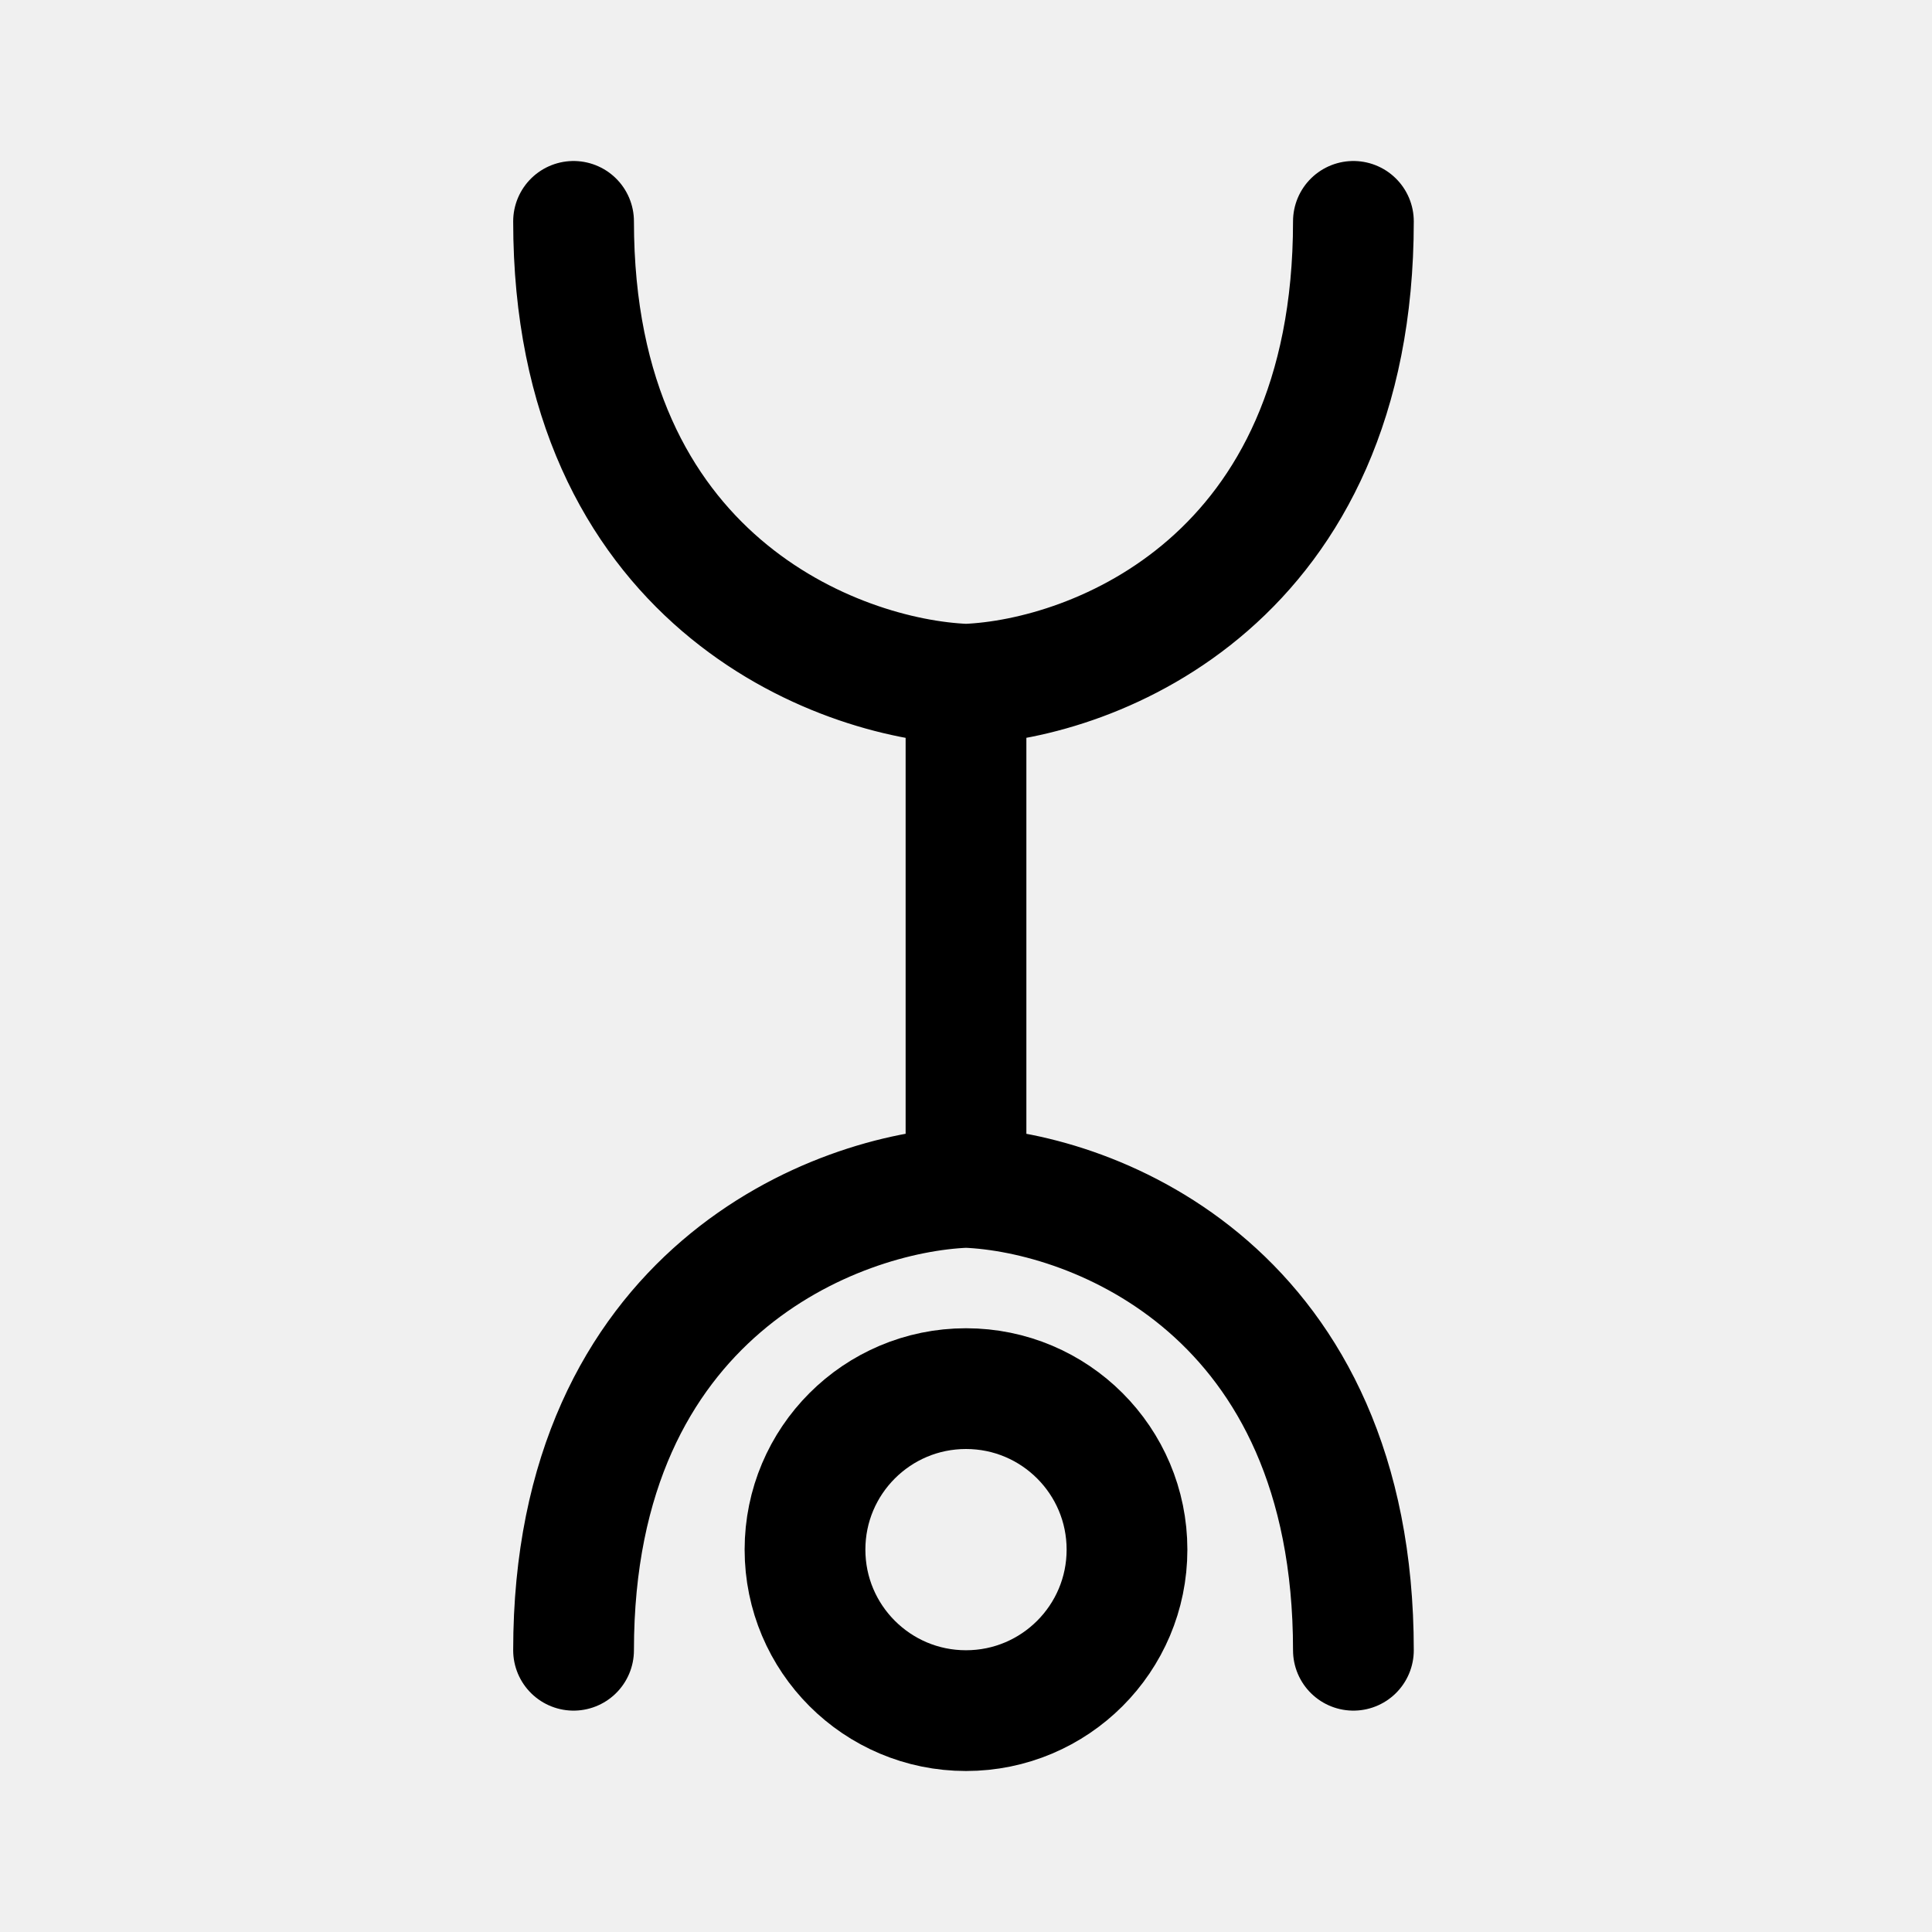
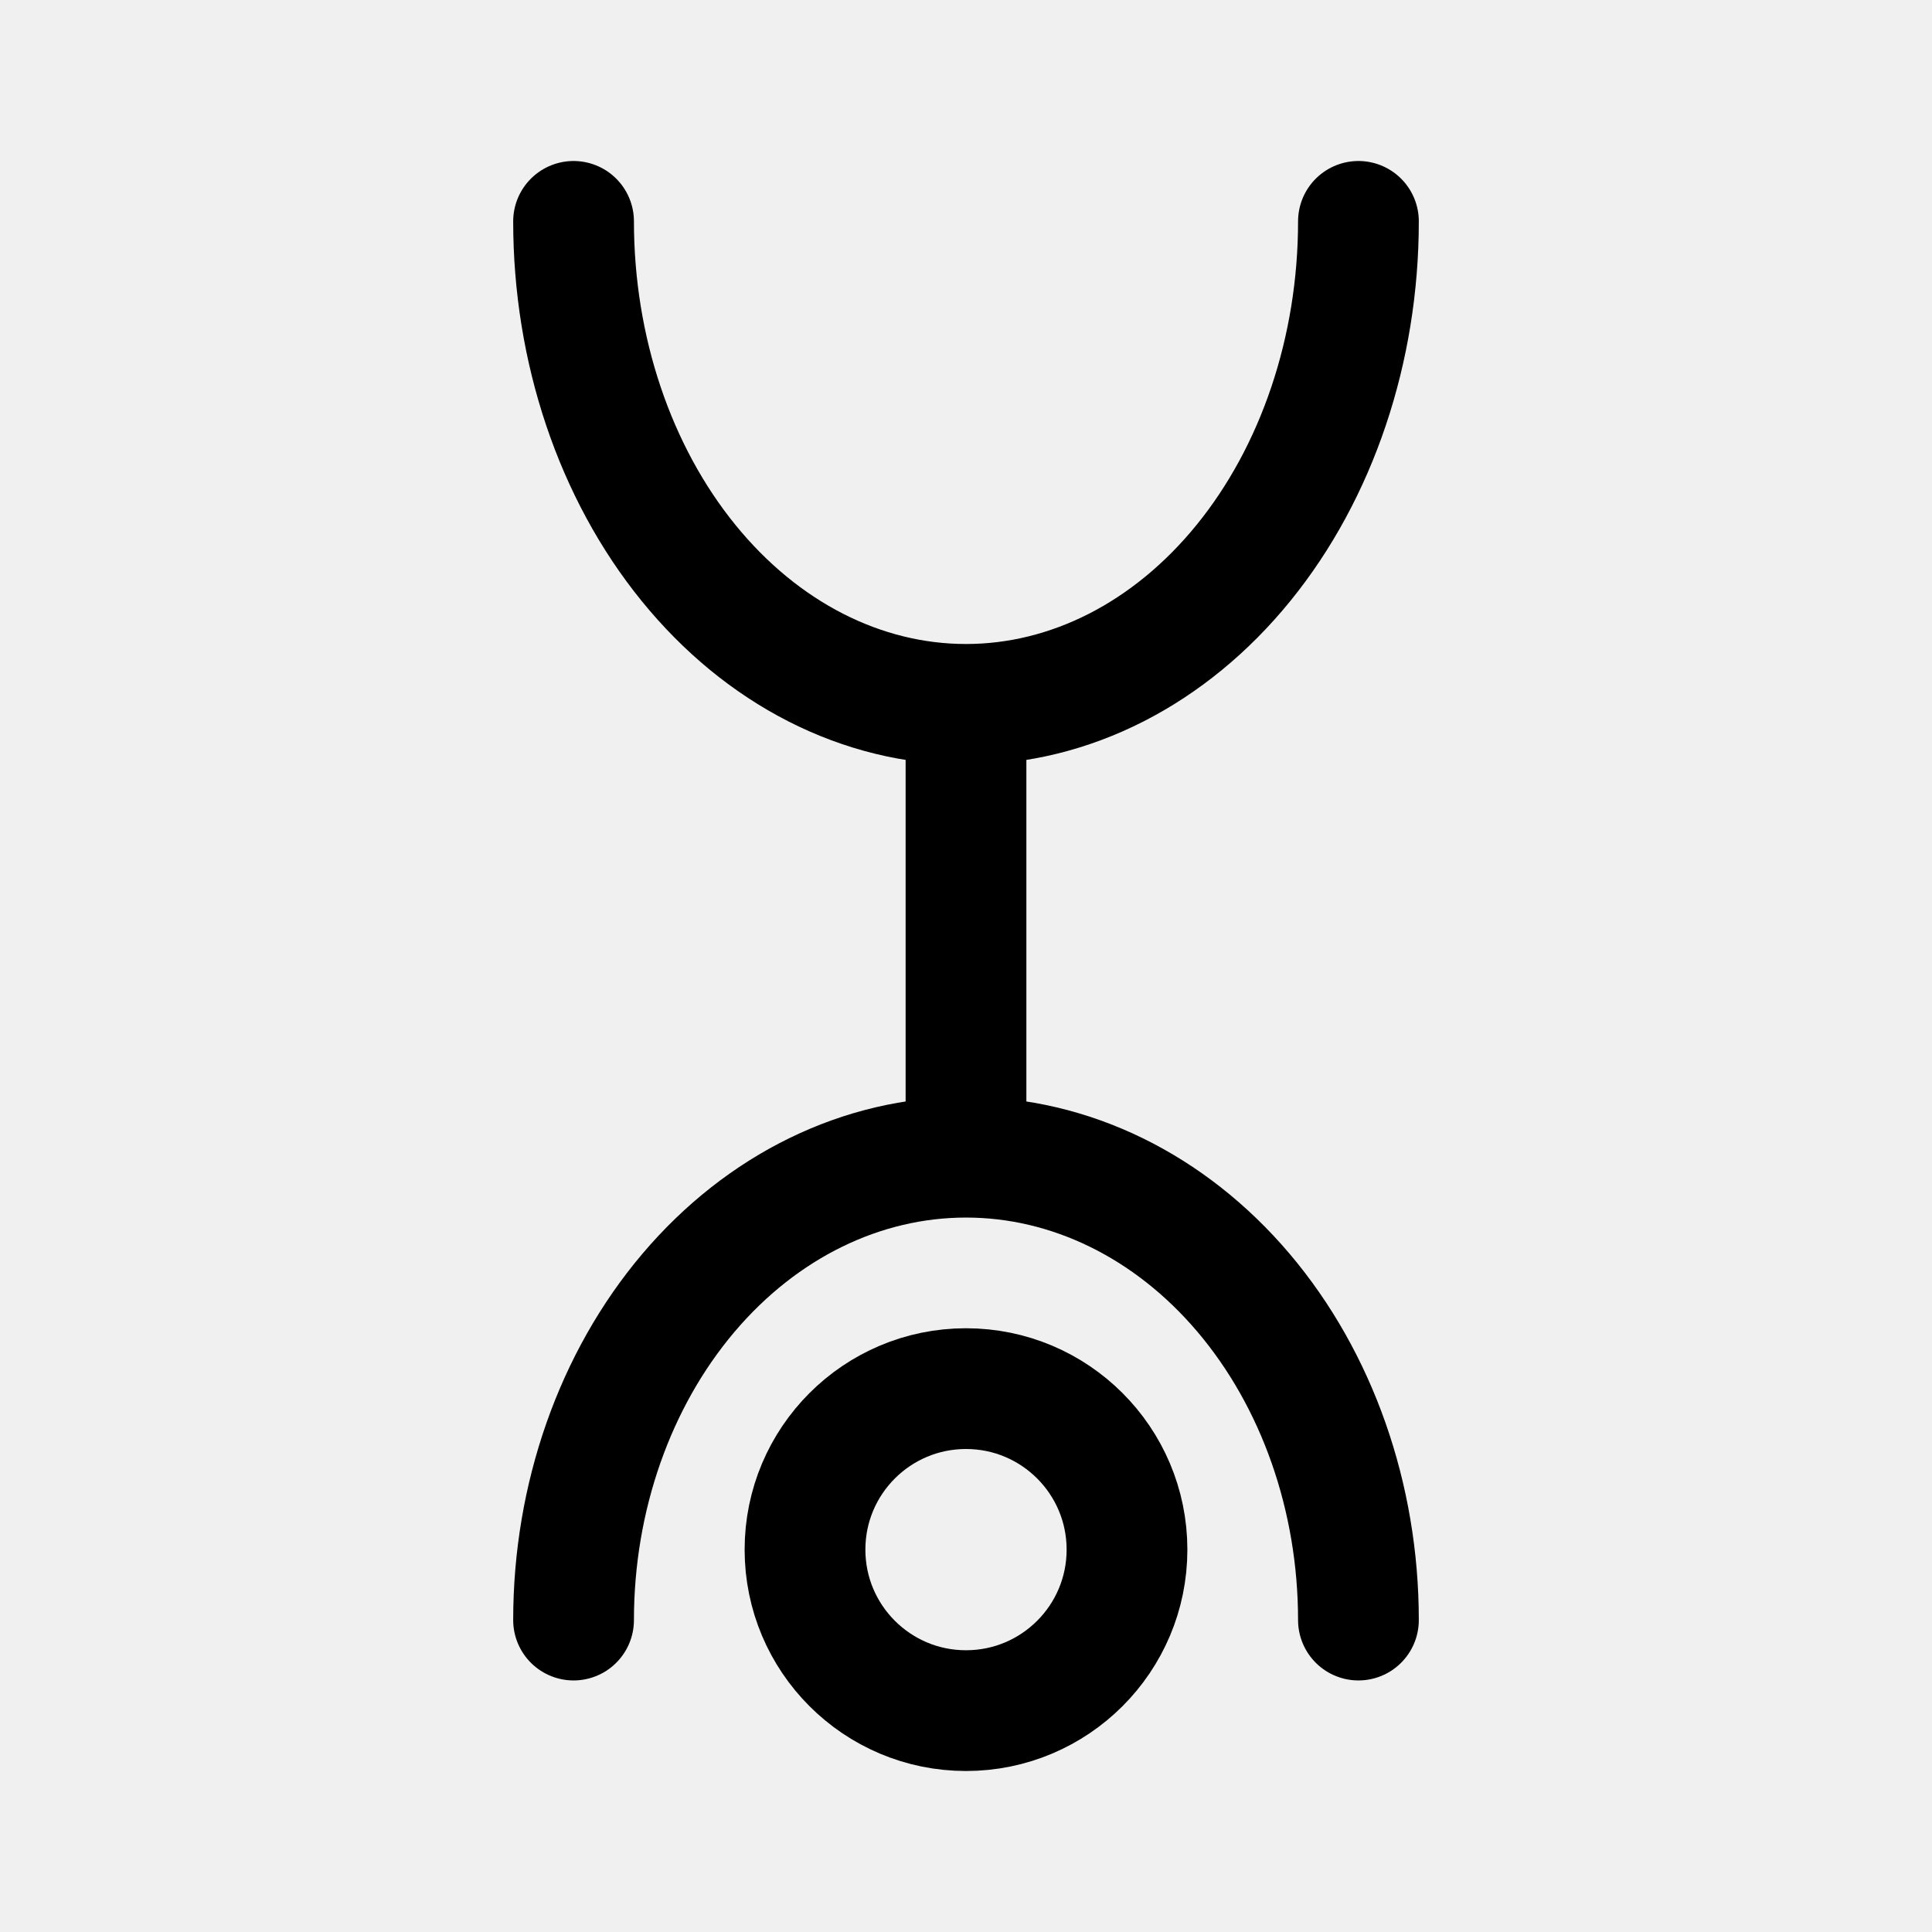
- <svg xmlns="http://www.w3.org/2000/svg" width="192" height="192" fill="none" stroke="#000" stroke-width="12" viewBox="0 0 192 192">
-   <path stroke-linecap="round" d="M96 118c12.833.5 38.5 10.4 38.5 46M96 118c-12.833.5-39 10.4-39 46m39-92v44m0-48c12.833-.5 38.5-10.4 38.5-46M96 68c-12.833-.5-39-10.4-39-46" />
-   <circle cx="96" cy="154" r="16" />
+ <svg xmlns="http://www.w3.org/2000/svg" width="192" height="192" viewBox="0 0 192 192" fill="none">
+   <g clip-path="url(#yota__a)" stroke="#000" stroke-width="12">
+     <circle cx="96" cy="154" r="16" />
+     <path d="M135 161c0-12.2-4.109-23.9-11.423-32.527C116.263 119.846 106.343 115 96 115s-20.263 4.846-27.577 13.473S57 148.8 57 161m78-139c0 12.73-4.109 24.94-11.423 33.941C116.263 64.943 106.343 70 96 70s-20.263-5.057-27.577-14.059C61.109 46.94 57 34.731 57 22m39 50v42" stroke-linecap="round" />
+   </g>
+   <defs>
+     <clipPath id="yota__a">
+       <path fill="#fff" d="M0 0h192v192H0z" />
+     </clipPath>
+   </defs>
</svg>
